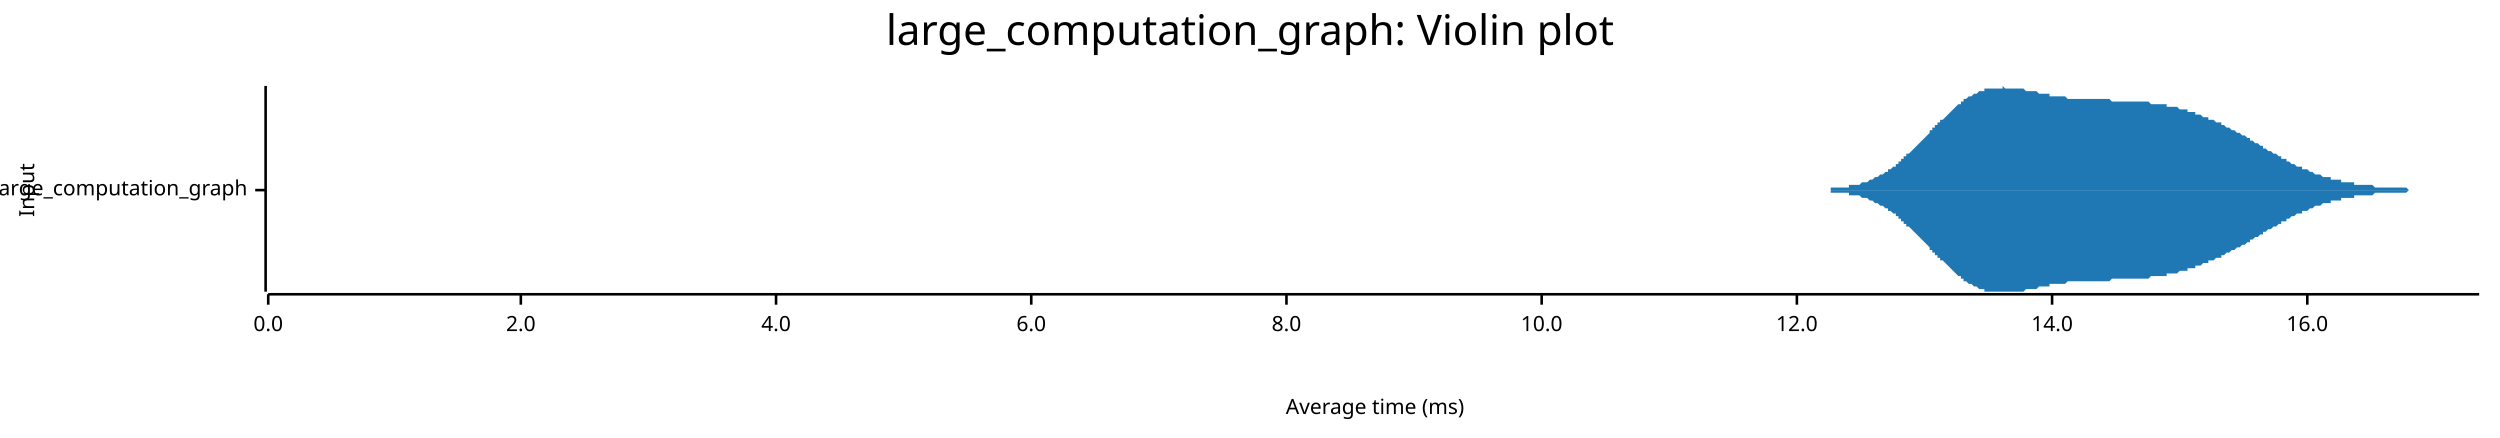
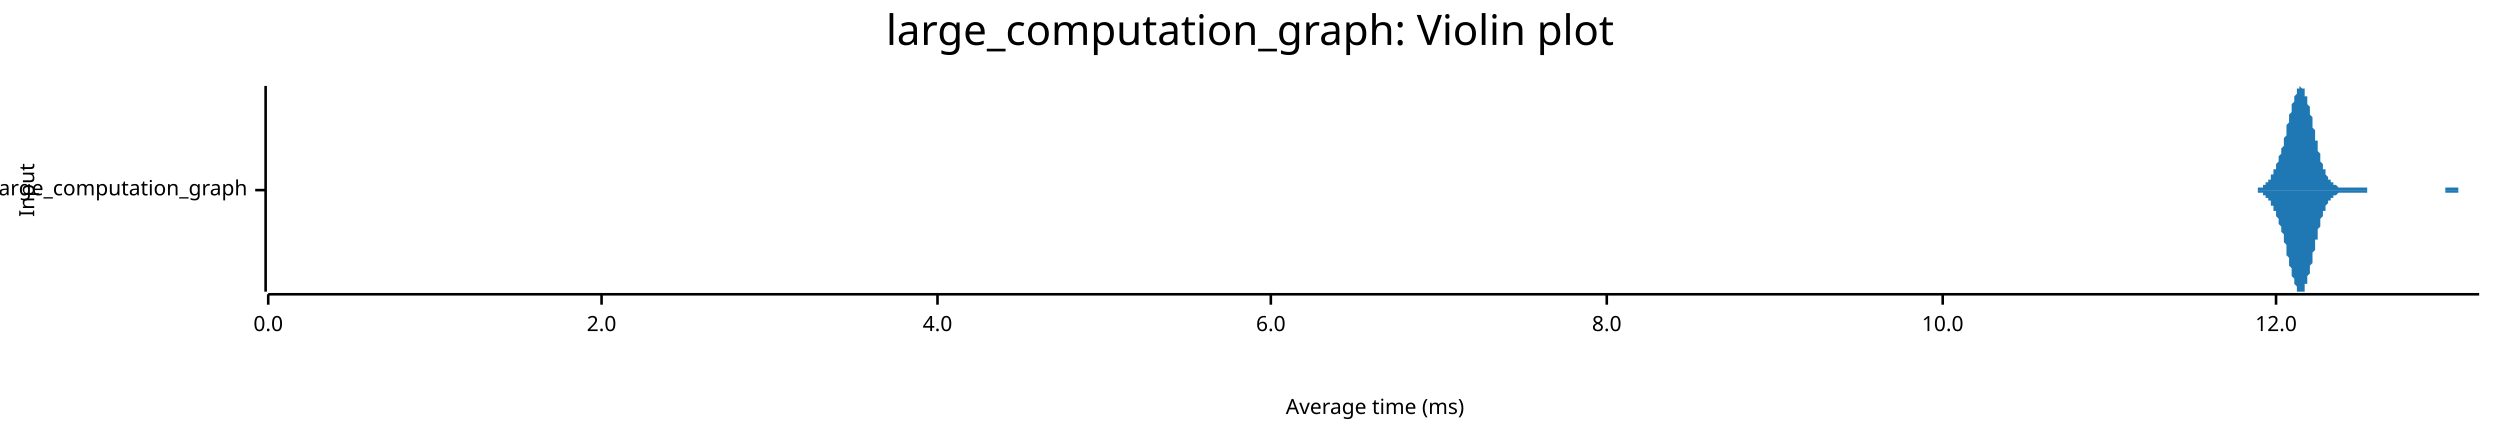
<svg xmlns="http://www.w3.org/2000/svg" width="960" height="168" viewBox="0 0 960 168">
  <text x="480" y="5" dy="0.76em" text-anchor="middle" font-family="sans-serif" font-size="16.129" opacity="1" fill="#000000">
large_computation_graph: Violin plot
</text>
  <text x="7" y="73" dy="0.76em" text-anchor="middle" font-family="sans-serif" font-size="8.065" opacity="1" fill="#000000" transform="rotate(270, 7, 73)">
Input
</text>
  <text x="528" y="161" dy="-0.5ex" text-anchor="middle" font-family="sans-serif" font-size="8.065" opacity="1" fill="#000000">
Average time (ms)
</text>
  <polyline fill="none" opacity="1" stroke="#000000" stroke-width="1" points="102,33 102,112 " />
  <text x="95" y="73" dy="0.5ex" text-anchor="end" font-family="sans-serif" font-size="8.065" opacity="1" fill="#000000">
large_computation_graph
</text>
  <polyline fill="none" opacity="1" stroke="#000000" stroke-width="1" points="98,73 102,73 " />
  <polyline fill="none" opacity="1" stroke="#000000" stroke-width="1" points="103,113 952,113 " />
  <text x="103" y="121" dy="0.76em" text-anchor="middle" font-family="sans-serif" font-size="8.065" opacity="1" fill="#000000">
0.0
</text>
  <polyline fill="none" opacity="1" stroke="#000000" stroke-width="1" points="103,113 103,117 " />
-   <text x="200" y="121" dy="0.76em" text-anchor="middle" font-family="sans-serif" font-size="8.065" opacity="1" fill="#000000">
+   <text x="231" y="121" dy="0.76em" text-anchor="middle" font-family="sans-serif" font-size="8.065" opacity="1" fill="#000000">
2.0
</text>
-   <polyline fill="none" opacity="1" stroke="#000000" stroke-width="1" points="200,113 200,117 " />
-   <text x="298" y="121" dy="0.76em" text-anchor="middle" font-family="sans-serif" font-size="8.065" opacity="1" fill="#000000">
+   <polyline fill="none" opacity="1" stroke="#000000" stroke-width="1" points="231,113 231,117 " />
+   <text x="360" y="121" dy="0.76em" text-anchor="middle" font-family="sans-serif" font-size="8.065" opacity="1" fill="#000000">
4.0
</text>
-   <polyline fill="none" opacity="1" stroke="#000000" stroke-width="1" points="298,113 298,117 " />
-   <text x="396" y="121" dy="0.76em" text-anchor="middle" font-family="sans-serif" font-size="8.065" opacity="1" fill="#000000">
+   <polyline fill="none" opacity="1" stroke="#000000" stroke-width="1" points="360,113 360,117 " />
+   <text x="488" y="121" dy="0.76em" text-anchor="middle" font-family="sans-serif" font-size="8.065" opacity="1" fill="#000000">
6.0
</text>
-   <polyline fill="none" opacity="1" stroke="#000000" stroke-width="1" points="396,113 396,117 " />
-   <text x="494" y="121" dy="0.76em" text-anchor="middle" font-family="sans-serif" font-size="8.065" opacity="1" fill="#000000">
+   <polyline fill="none" opacity="1" stroke="#000000" stroke-width="1" points="488,113 488,117 " />
+   <text x="617" y="121" dy="0.76em" text-anchor="middle" font-family="sans-serif" font-size="8.065" opacity="1" fill="#000000">
8.0
</text>
-   <polyline fill="none" opacity="1" stroke="#000000" stroke-width="1" points="494,113 494,117 " />
-   <text x="592" y="121" dy="0.76em" text-anchor="middle" font-family="sans-serif" font-size="8.065" opacity="1" fill="#000000">
+   <polyline fill="none" opacity="1" stroke="#000000" stroke-width="1" points="617,113 617,117 " />
+   <text x="746" y="121" dy="0.76em" text-anchor="middle" font-family="sans-serif" font-size="8.065" opacity="1" fill="#000000">
10.0
</text>
-   <polyline fill="none" opacity="1" stroke="#000000" stroke-width="1" points="592,113 592,117 " />
-   <text x="690" y="121" dy="0.76em" text-anchor="middle" font-family="sans-serif" font-size="8.065" opacity="1" fill="#000000">
+   <polyline fill="none" opacity="1" stroke="#000000" stroke-width="1" points="746,113 746,117 " />
+   <text x="874" y="121" dy="0.76em" text-anchor="middle" font-family="sans-serif" font-size="8.065" opacity="1" fill="#000000">
12.0
</text>
-   <polyline fill="none" opacity="1" stroke="#000000" stroke-width="1" points="690,113 690,117 " />
-   <text x="788" y="121" dy="0.76em" text-anchor="middle" font-family="sans-serif" font-size="8.065" opacity="1" fill="#000000">
- 14.0
- </text>
-   <polyline fill="none" opacity="1" stroke="#000000" stroke-width="1" points="788,113 788,117 " />
-   <text x="886" y="121" dy="0.76em" text-anchor="middle" font-family="sans-serif" font-size="8.065" opacity="1" fill="#000000">
- 16.0
- </text>
-   <polyline fill="none" opacity="1" stroke="#000000" stroke-width="1" points="886,113 886,117 " />
-   <polygon opacity="1" fill="#1F78B4" points="691,73 691,73 692,73 692,73 693,73 693,73 694,73 694,73 695,73 695,73 696,73 696,73 697,73 697,73 698,73 698,73 699,73 699,73 700,73 701,73 701,73 702,73 702,73 703,73 703,72 704,72 704,72 705,72 705,72 706,72 706,72 707,72 707,72 708,72 708,72 709,72 709,72 710,72 710,71 711,71 712,71 712,71 713,71 713,71 714,71 714,71 715,70 715,70 716,70 716,70 717,70 717,70 718,69 718,69 719,69 719,69 720,68 720,68 721,68 721,68 722,67 722,67 723,67 724,66 724,66 725,66 725,65 726,65 726,65 727,64 727,64 728,64 728,63 729,63 729,62 730,62 730,61 731,61 731,60 732,60 732,59 733,59 733,59 734,58 735,57 735,57 736,56 736,56 737,55 737,55 738,54 738,54 739,53 739,53 740,52 740,52 741,51 741,50 742,50 742,49 743,49 743,48 744,48 744,47 745,47 745,46 746,46 747,45 747,45 748,44 748,44 749,43 749,43 750,42 750,42 751,41 751,41 752,40 752,40 753,40 753,39 754,39 754,38 755,38 755,38 756,37 756,37 757,37 758,36 758,36 759,36 759,36 760,35 760,35 761,35 761,35 762,35 762,34 763,34 763,34 764,34 764,34 765,34 765,34 766,34 766,34 767,34 767,34 768,34 769,34 769,33 770,34 770,34 771,34 771,34 772,34 772,34 773,34 773,34 774,34 774,34 775,34 775,34 776,34 776,34 777,34 777,34 778,35 778,35 779,35 779,35 780,35 781,35 781,35 782,35 782,35 783,36 783,36 784,36 784,36 785,36 785,36 786,36 786,36 787,36 787,37 788,37 788,37 789,37 789,37 790,37 790,37 791,37 792,37 792,37 793,37 793,37 794,38 794,38 795,38 795,38 796,38 796,38 797,38 797,38 798,38 798,38 799,38 799,38 800,38 800,38 801,38 801,38 802,38 802,38 803,38 804,38 804,38 805,38 805,38 806,38 806,38 807,38 807,38 808,38 808,38 809,38 809,38 810,38 810,38 811,39 811,39 812,39 812,39 813,39 813,39 814,39 815,39 815,39 816,39 816,39 817,39 817,39 818,39 818,39 819,39 819,39 820,39 820,39 821,39 821,39 822,39 822,39 823,39 823,39 824,39 824,39 825,39 825,39 826,40 827,40 827,40 828,40 828,40 829,40 829,40 830,40 830,40 831,40 831,40 832,40 832,41 833,41 833,41 834,41 834,41 835,41 835,41 836,41 836,41 837,42 838,42 838,42 839,42 839,42 840,42 840,43 841,43 841,43 842,43 842,43 843,43 843,44 844,44 844,44 845,44 845,44 846,45 846,45 847,45 847,45 848,45 848,46 849,46 850,46 850,46 851,47 851,47 852,47 852,47 853,47 853,48 854,48 854,48 855,49 855,49 856,49 856,49 857,50 857,50 858,50 858,50 859,51 859,51 860,51 861,52 861,52 862,52 862,52 863,53 863,53 864,53 864,54 865,54 865,54 866,55 866,55 867,55 867,55 868,56 868,56 869,56 869,57 870,57 870,57 871,58 872,58 872,58 873,59 873,59 874,59 874,59 875,60 875,60 876,60 876,61 877,61 877,61 878,61 878,62 879,62 879,62 880,63 880,63 881,63 881,63 882,64 882,64 883,64 884,64 884,65 885,65 885,65 886,65 886,65 887,66 887,66 888,66 888,66 889,67 889,67 890,67 890,67 891,67 891,67 892,68 892,68 893,68 893,68 894,68 895,68 895,69 896,69 896,69 897,69 897,69 898,69 898,69 899,69 899,70 900,70 900,70 901,70 901,70 902,70 902,70 903,70 903,70 904,70 904,71 905,71 905,71 906,71 907,71 907,71 908,71 908,71 909,71 909,71 910,71 910,71 911,71 911,71 912,72 912,72 913,72 913,72 914,72 914,72 915,72 915,72 916,72 916,72 917,72 918,72 918,72 919,72 919,72 920,72 920,72 921,72 921,72 922,72 922,72 923,72 923,72 924,72 924,72 925,73 925,73 926,73 926,73 927,73 927,73 928,73 928,73 929,73 930,73 930,73 931,73 931,73 932,73 932,73 933,73 933,73 934,73 934,73 935,73 935,73 936,73 936,73 937,73 937,73 938,73 938,73 939,73 939,73 940,73 941,73 941,73 942,73 942,73 943,73 943,73 944,73 944,73 945,73 945,73 946,73 946,73 947,73 947,73 948,73 948,73 949,73 949,73 950,73 950,73 951,73 952,73 952,73 691,73 " />
-   <polygon opacity="1" fill="#1F78B4" points="691,73 691,73 692,73 692,73 693,73 693,73 694,73 694,73 695,73 695,73 696,73 696,73 697,73 697,73 698,73 698,73 699,73 699,73 700,73 701,73 701,73 702,73 702,73 703,73 703,74 704,74 704,74 705,74 705,74 706,74 706,74 707,74 707,74 708,74 708,74 709,74 709,74 710,74 710,75 711,75 712,75 712,75 713,75 713,75 714,75 714,75 715,76 715,76 716,76 716,76 717,76 717,76 718,77 718,77 719,77 719,77 720,78 720,78 721,78 721,78 722,79 722,79 723,79 724,80 724,80 725,80 725,81 726,81 726,81 727,82 727,82 728,82 728,83 729,83 729,84 730,84 730,85 731,85 731,86 732,86 732,87 733,87 733,87 734,88 735,89 735,89 736,90 736,90 737,91 737,91 738,92 738,92 739,93 739,93 740,94 740,94 741,95 741,96 742,96 742,97 743,97 743,98 744,98 744,99 745,99 745,100 746,100 747,101 747,101 748,102 748,102 749,103 749,103 750,104 750,104 751,105 751,105 752,106 752,106 753,106 753,107 754,107 754,108 755,108 755,108 756,109 756,109 757,109 758,110 758,110 759,110 759,110 760,111 760,111 761,111 761,111 762,111 762,112 763,112 763,112 764,112 764,112 765,112 765,112 766,112 766,112 767,112 767,112 768,112 769,112 769,112 770,112 770,112 771,112 771,112 772,112 772,112 773,112 773,112 774,112 774,112 775,112 775,112 776,112 776,112 777,112 777,112 778,111 778,111 779,111 779,111 780,111 781,111 781,111 782,111 782,111 783,110 783,110 784,110 784,110 785,110 785,110 786,110 786,110 787,110 787,109 788,109 788,109 789,109 789,109 790,109 790,109 791,109 792,109 792,109 793,109 793,109 794,108 794,108 795,108 795,108 796,108 796,108 797,108 797,108 798,108 798,108 799,108 799,108 800,108 800,108 801,108 801,108 802,108 802,108 803,108 804,108 804,108 805,108 805,108 806,108 806,108 807,108 807,108 808,108 808,108 809,108 809,108 810,108 810,108 811,107 811,107 812,107 812,107 813,107 813,107 814,107 815,107 815,107 816,107 816,107 817,107 817,107 818,107 818,107 819,107 819,107 820,107 820,107 821,107 821,107 822,107 822,107 823,107 823,107 824,107 824,107 825,107 825,107 826,106 827,106 827,106 828,106 828,106 829,106 829,106 830,106 830,106 831,106 831,106 832,106 832,105 833,105 833,105 834,105 834,105 835,105 835,105 836,105 836,105 837,104 838,104 838,104 839,104 839,104 840,104 840,103 841,103 841,103 842,103 842,103 843,103 843,102 844,102 844,102 845,102 845,102 846,101 846,101 847,101 847,101 848,101 848,100 849,100 850,100 850,100 851,99 851,99 852,99 852,99 853,99 853,98 854,98 854,98 855,97 855,97 856,97 856,97 857,96 857,96 858,96 858,96 859,95 859,95 860,95 861,94 861,94 862,94 862,94 863,93 863,93 864,93 864,92 865,92 865,92 866,91 866,91 867,91 867,91 868,90 868,90 869,90 869,89 870,89 870,89 871,88 872,88 872,88 873,87 873,87 874,87 874,87 875,86 875,86 876,86 876,85 877,85 877,85 878,85 878,84 879,84 879,84 880,83 880,83 881,83 881,83 882,82 882,82 883,82 884,82 884,81 885,81 885,81 886,81 886,81 887,80 887,80 888,80 888,80 889,79 889,79 890,79 890,79 891,79 891,79 892,78 892,78 893,78 893,78 894,78 895,78 895,77 896,77 896,77 897,77 897,77 898,77 898,77 899,77 899,76 900,76 900,76 901,76 901,76 902,76 902,76 903,76 903,76 904,76 904,75 905,75 905,75 906,75 907,75 907,75 908,75 908,75 909,75 909,75 910,75 910,75 911,75 911,75 912,74 912,74 913,74 913,74 914,74 914,74 915,74 915,74 916,74 916,74 917,74 918,74 918,74 919,74 919,74 920,74 920,74 921,74 921,74 922,74 922,74 923,74 923,74 924,74 924,74 925,73 925,73 926,73 926,73 927,73 927,73 928,73 928,73 929,73 930,73 930,73 931,73 931,73 932,73 932,73 933,73 933,73 934,73 934,73 935,73 935,73 936,73 936,73 937,73 937,73 938,73 938,73 939,73 939,73 940,73 941,73 941,73 942,73 942,73 943,73 943,73 944,73 944,73 945,73 945,73 946,73 946,73 947,73 947,73 948,73 948,73 949,73 949,73 950,73 950,73 951,73 952,73 952,73 691,73 " />
+   <polyline fill="none" opacity="1" stroke="#000000" stroke-width="1" points="874,113 874,117 " />
+   <polygon opacity="1" fill="#1F78B4" points="863,73 863,73 863,73 863,73 864,73 864,73 864,73 864,73 864,73 864,73 865,73 865,73 865,73 865,73 865,73 866,73 866,73 866,73 866,73 866,73 866,73 867,73 867,73 867,73 867,72 867,72 867,72 868,72 868,72 868,72 868,72 868,72 869,72 869,72 869,72 869,71 869,71 869,71 870,71 870,71 870,71 870,70 870,70 870,70 871,70 871,70 871,69 871,69 871,69 872,69 872,68 872,68 872,68 872,68 872,67 873,67 873,67 873,66 873,66 873,65 874,65 874,65 874,64 874,64 874,63 874,63 875,62 875,62 875,61 875,61 875,60 875,60 876,59 876,59 876,58 876,57 876,57 877,56 877,55 877,55 877,54 877,53 877,53 878,52 878,51 878,50 878,50 878,49 878,48 879,47 879,46 879,46 879,45 879,44 880,43 880,42 880,42 880,41 880,40 880,40 881,39 881,38 881,38 881,37 881,37 882,36 882,36 882,35 882,35 882,35 882,34 883,34 883,34 883,34 883,34 883,34 883,33 884,34 884,34 884,34 884,34 884,34 885,34 885,35 885,35 885,36 885,36 885,37 886,37 886,38 886,38 886,39 886,40 886,40 887,41 887,42 887,43 887,43 887,44 888,45 888,46 888,47 888,48 888,49 888,49 889,50 889,51 889,52 889,53 889,54 890,54 890,55 890,56 890,57 890,58 890,58 891,59 891,60 891,60 891,61 891,62 891,62 892,63 892,63 892,64 892,64 892,65 893,65 893,66 893,66 893,66 893,67 893,67 894,68 894,68 894,68 894,68 894,69 894,69 895,69 895,69 895,70 895,70 895,70 896,70 896,70 896,71 896,71 896,71 896,71 897,71 897,71 897,71 897,71 897,71 897,71 898,72 898,72 898,72 898,72 898,72 899,72 899,72 899,72 899,72 899,72 899,72 900,72 900,72 900,72 900,72 900,72 901,72 901,72 901,72 901,72 901,72 901,72 902,72 902,72 902,72 902,72 902,72 902,72 903,72 903,72 903,72 903,72 903,72 904,72 904,72 904,72 904,72 904,72 904,72 905,72 905,72 905,72 905,72 905,72 905,72 906,72 906,72 906,72 906,72 906,72 907,72 907,72 907,72 907,72 907,72 907,72 908,72 908,72 908,72 908,72 908,72 909,72 909,73 909,73 909,73 909,73 909,73 910,73 910,73 910,73 910,73 910,73 910,73 911,73 911,73 911,73 911,73 911,73 912,73 912,73 912,73 912,73 912,73 912,73 913,73 913,73 913,73 913,73 913,73 913,73 914,73 914,73 914,73 914,73 914,73 915,73 915,73 915,73 915,73 915,73 915,73 916,73 916,73 916,73 916,73 916,73 917,73 917,73 917,73 917,73 917,73 917,73 918,73 918,73 918,73 918,73 918,73 918,73 919,73 919,73 919,73 919,73 919,73 920,73 920,73 920,73 920,73 920,73 920,73 921,73 921,73 921,73 921,73 921,73 921,73 922,73 922,73 922,73 922,73 922,73 923,73 923,73 923,73 923,73 923,73 923,73 924,73 924,73 924,73 924,73 924,73 925,73 925,73 925,73 925,73 925,73 925,73 926,73 926,73 926,73 926,73 926,73 926,73 927,73 927,73 927,73 927,73 927,73 928,73 928,73 928,73 928,73 928,73 928,73 929,73 929,73 929,73 929,73 929,73 929,73 930,73 930,73 930,73 930,73 930,73 931,73 931,73 931,73 931,73 931,73 931,73 932,73 932,73 932,73 932,73 932,73 932,73 933,73 933,73 933,73 933,73 933,73 934,73 934,73 934,73 934,73 934,73 934,73 935,73 935,73 935,73 935,73 935,73 936,73 936,73 936,73 936,73 936,73 936,73 937,73 937,73 937,73 937,73 937,73 937,73 938,73 938,73 938,73 938,73 938,73 939,73 939,73 939,73 939,73 939,73 939,72 940,72 940,72 940,72 940,72 940,72 940,72 941,72 941,72 941,72 941,72 941,72 942,72 942,72 942,72 942,72 942,72 942,72 943,72 943,72 943,72 943,72 943,72 944,72 944,72 944,72 944,72 944,73 944,73 945,73 945,73 945,73 945,73 945,73 945,73 946,73 946,73 946,73 946,73 946,73 947,73 947,73 947,73 947,73 947,73 947,73 948,73 948,73 948,73 948,73 948,73 948,73 949,73 949,73 949,73 949,73 949,73 950,73 950,73 950,73 950,73 950,73 950,73 951,73 951,73 951,73 951,73 951,73 952,73 952,73 863,73 " />
+   <polygon opacity="1" fill="#1F78B4" points="863,73 863,73 863,73 863,73 864,73 864,73 864,73 864,73 864,73 864,73 865,73 865,73 865,73 865,73 865,73 866,73 866,73 866,73 866,73 866,73 866,73 867,73 867,73 867,73 867,74 867,74 867,74 868,74 868,74 868,74 868,74 868,74 869,74 869,74 869,74 869,75 869,75 869,75 870,75 870,75 870,75 870,76 870,76 870,76 871,76 871,76 871,77 871,77 871,77 872,77 872,78 872,78 872,78 872,78 872,79 873,79 873,79 873,80 873,80 873,81 874,81 874,81 874,82 874,82 874,83 874,83 875,84 875,84 875,85 875,85 875,86 875,86 876,87 876,87 876,88 876,89 876,89 877,90 877,91 877,91 877,92 877,93 877,93 878,94 878,95 878,96 878,96 878,97 878,98 879,99 879,100 879,100 879,101 879,102 880,103 880,104 880,104 880,105 880,106 880,106 881,107 881,108 881,108 881,109 881,109 882,110 882,110 882,111 882,111 882,111 882,112 883,112 883,112 883,112 883,112 883,112 883,112 884,112 884,112 884,112 884,112 884,112 885,112 885,111 885,111 885,110 885,110 885,109 886,109 886,108 886,108 886,107 886,106 886,106 887,105 887,104 887,103 887,103 887,102 888,101 888,100 888,99 888,98 888,97 888,97 889,96 889,95 889,94 889,93 889,92 890,92 890,91 890,90 890,89 890,88 890,88 891,87 891,86 891,86 891,85 891,84 891,84 892,83 892,83 892,82 892,82 892,81 893,81 893,80 893,80 893,80 893,79 893,79 894,78 894,78 894,78 894,78 894,77 894,77 895,77 895,77 895,76 895,76 895,76 896,76 896,76 896,75 896,75 896,75 896,75 897,75 897,75 897,75 897,75 897,75 897,75 898,74 898,74 898,74 898,74 898,74 899,74 899,74 899,74 899,74 899,74 899,74 900,74 900,74 900,74 900,74 900,74 901,74 901,74 901,74 901,74 901,74 901,74 902,74 902,74 902,74 902,74 902,74 902,74 903,74 903,74 903,74 903,74 903,74 904,74 904,74 904,74 904,74 904,74 904,74 905,74 905,74 905,74 905,74 905,74 905,74 906,74 906,74 906,74 906,74 906,74 907,74 907,74 907,74 907,74 907,74 907,74 908,74 908,74 908,74 908,74 908,74 909,74 909,73 909,73 909,73 909,73 909,73 910,73 910,73 910,73 910,73 910,73 910,73 911,73 911,73 911,73 911,73 911,73 912,73 912,73 912,73 912,73 912,73 912,73 913,73 913,73 913,73 913,73 913,73 913,73 914,73 914,73 914,73 914,73 914,73 915,73 915,73 915,73 915,73 915,73 915,73 916,73 916,73 916,73 916,73 916,73 917,73 917,73 917,73 917,73 917,73 917,73 918,73 918,73 918,73 918,73 918,73 918,73 919,73 919,73 919,73 919,73 919,73 920,73 920,73 920,73 920,73 920,73 920,73 921,73 921,73 921,73 921,73 921,73 921,73 922,73 922,73 922,73 922,73 922,73 923,73 923,73 923,73 923,73 923,73 923,73 924,73 924,73 924,73 924,73 924,73 925,73 925,73 925,73 925,73 925,73 925,73 926,73 926,73 926,73 926,73 926,73 926,73 927,73 927,73 927,73 927,73 927,73 928,73 928,73 928,73 928,73 928,73 928,73 929,73 929,73 929,73 929,73 929,73 929,73 930,73 930,73 930,73 930,73 930,73 931,73 931,73 931,73 931,73 931,73 931,73 932,73 932,73 932,73 932,73 932,73 932,73 933,73 933,73 933,73 933,73 933,73 934,73 934,73 934,73 934,73 934,73 934,73 935,73 935,73 935,73 935,73 935,73 936,73 936,73 936,73 936,73 936,73 936,73 937,73 937,73 937,73 937,73 937,73 937,73 938,73 938,73 938,73 938,73 938,73 939,73 939,73 939,73 939,73 939,73 939,74 940,74 940,74 940,74 940,74 940,74 940,74 941,74 941,74 941,74 941,74 941,74 942,74 942,74 942,74 942,74 942,74 942,74 943,74 943,74 943,74 943,74 943,74 944,74 944,74 944,74 944,74 944,73 944,73 945,73 945,73 945,73 945,73 945,73 945,73 946,73 946,73 946,73 946,73 946,73 947,73 947,73 947,73 947,73 947,73 947,73 948,73 948,73 948,73 948,73 948,73 948,73 949,73 949,73 949,73 949,73 949,73 950,73 950,73 950,73 950,73 950,73 950,73 951,73 951,73 951,73 951,73 951,73 952,73 952,73 863,73 " />
</svg>
